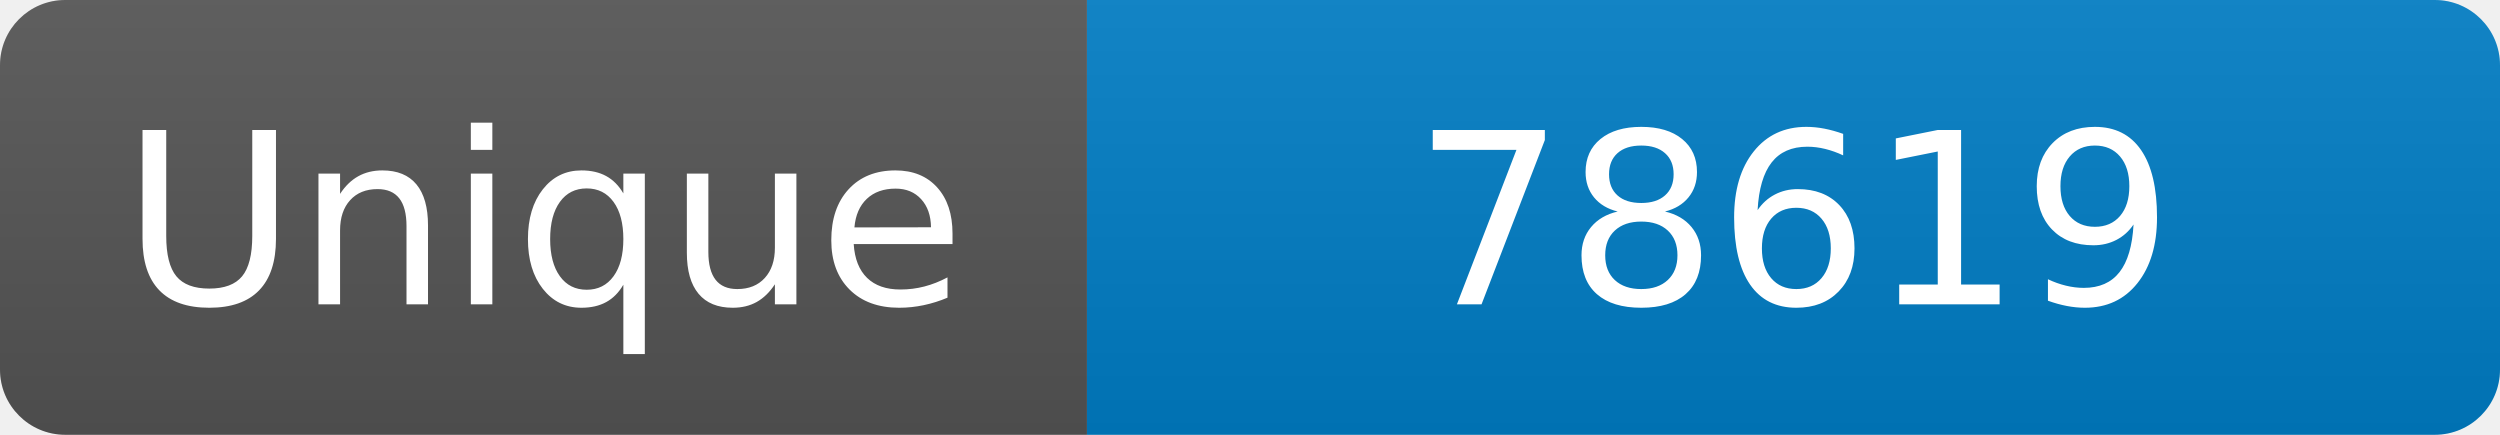
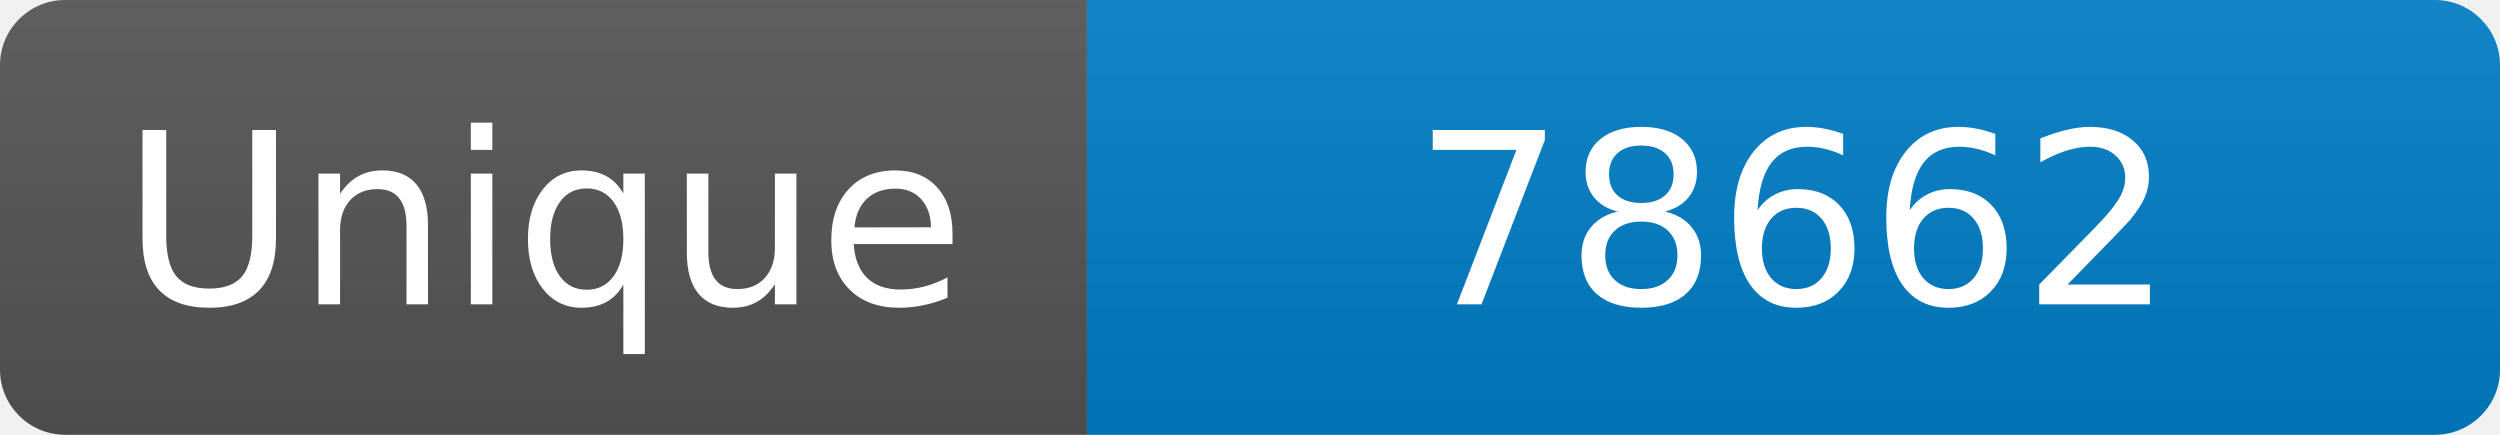
<svg xmlns="http://www.w3.org/2000/svg" width="115" height="20" role="img" aria-label="Maintained?: yes">
  <linearGradient id="s" x2="0" y2="100%">
    <stop offset="0" stop-color="#bbb" stop-opacity=".1" />
    <stop offset="1" stop-opacity=".1" />
  </linearGradient>
  <clipPath id="r">
    <rect width="115" height="20" rx="3" fill="#fff" />
  </clipPath>
  <g clip-path="url(#r)">
    <rect width="50" height="20" fill="#555" />
    <rect x="50" width="160" height="20" fill="#007ec6" />
    <rect width="115" height="20" fill="url(#s)" />
  </g>
  <g fill="#fff" text-anchor="middle" font-family="Verdana,Geneva,DejaVu Sans,sans-serif" font-size="110">
    <text x="250" y="140" transform="scale(.1)" fill="#fff">Unique</text>
-     <text x="825" y="140" transform="scale(.1)" fill="#fff">78619</text>
+     <text x="825" y="140" transform="scale(.1)" fill="#fff">78662</text>
  </g>
</svg>
